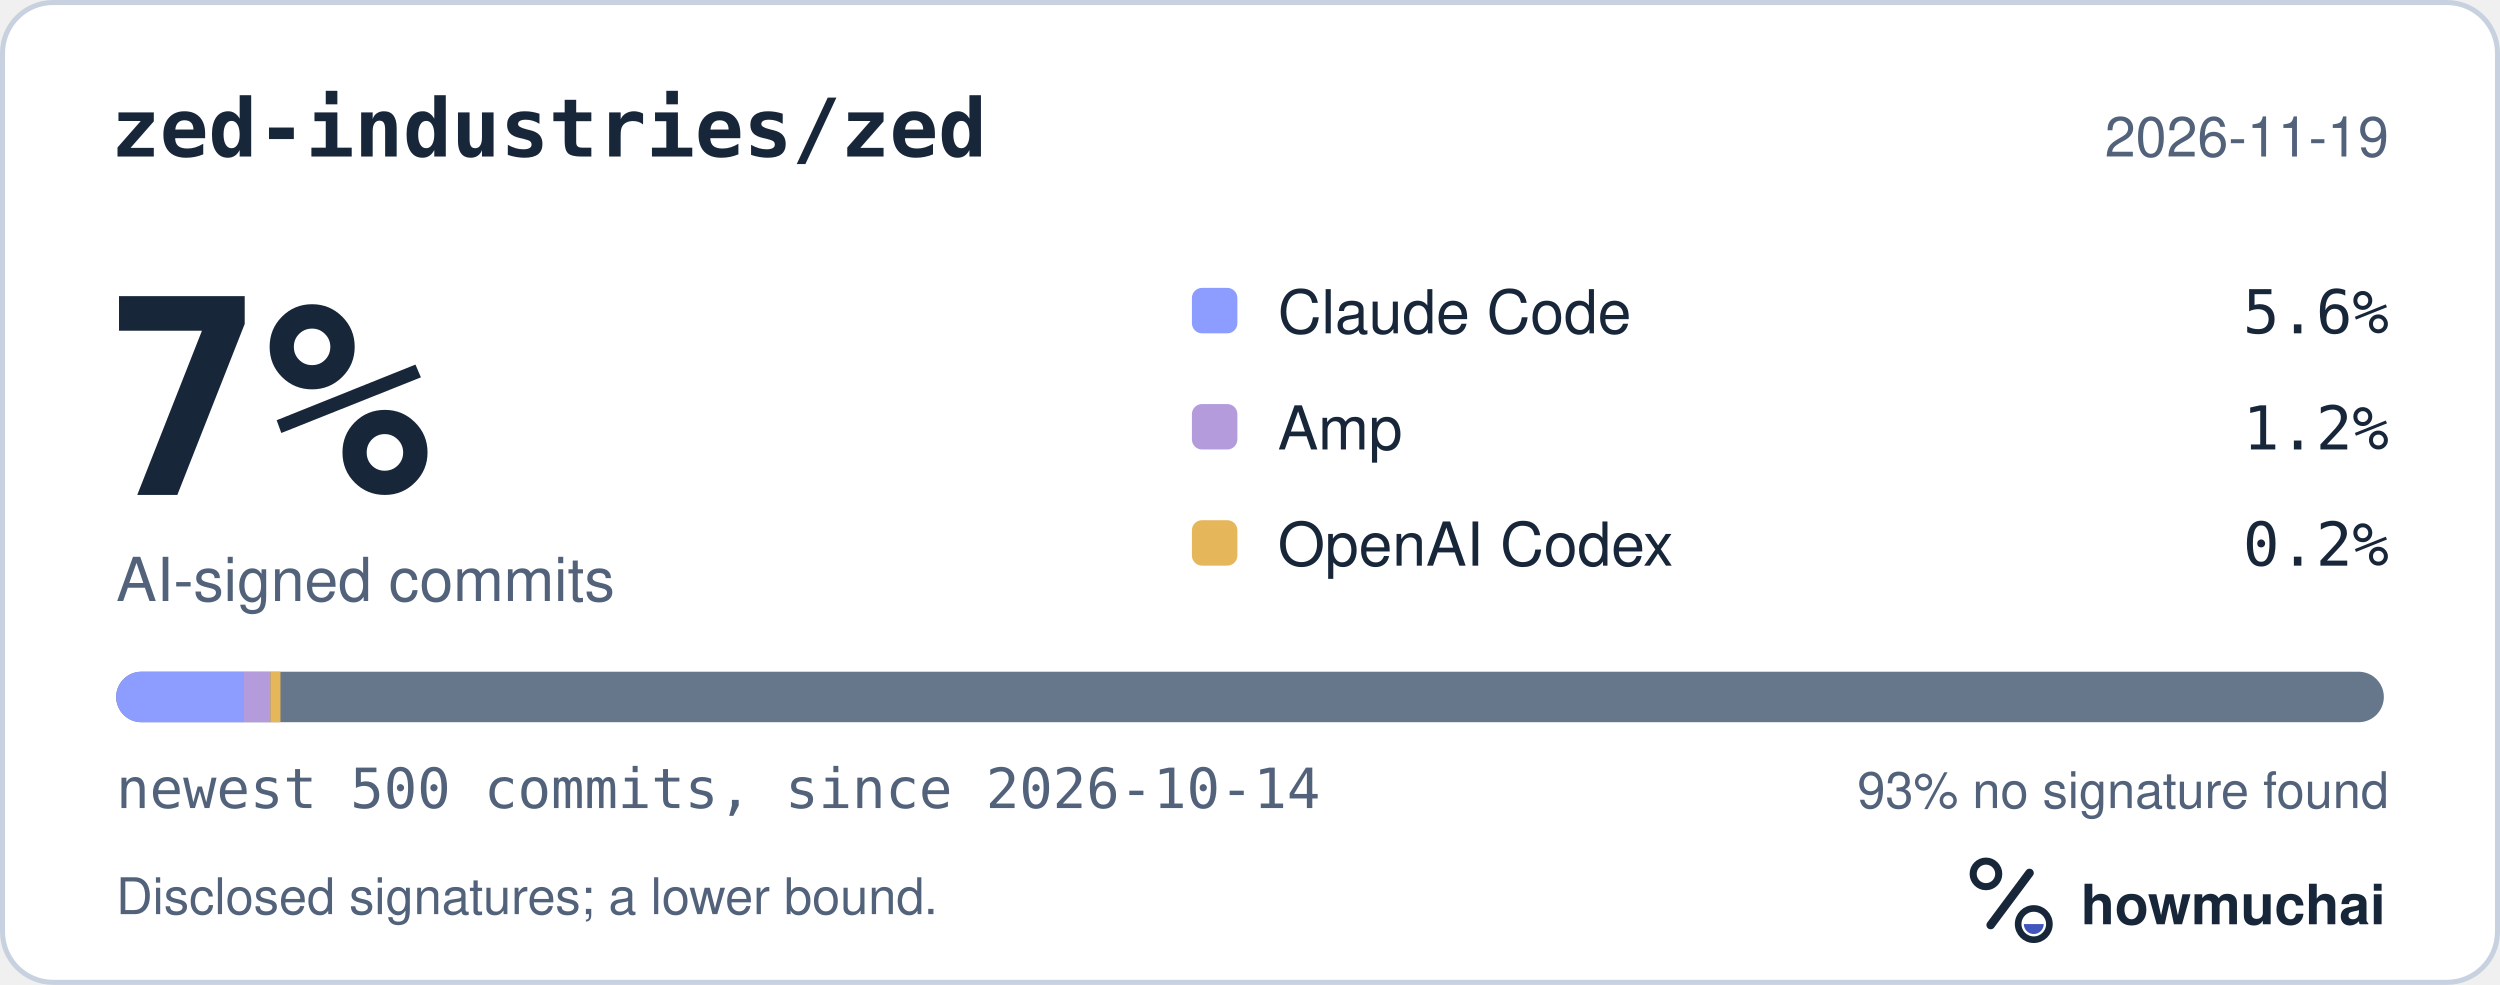
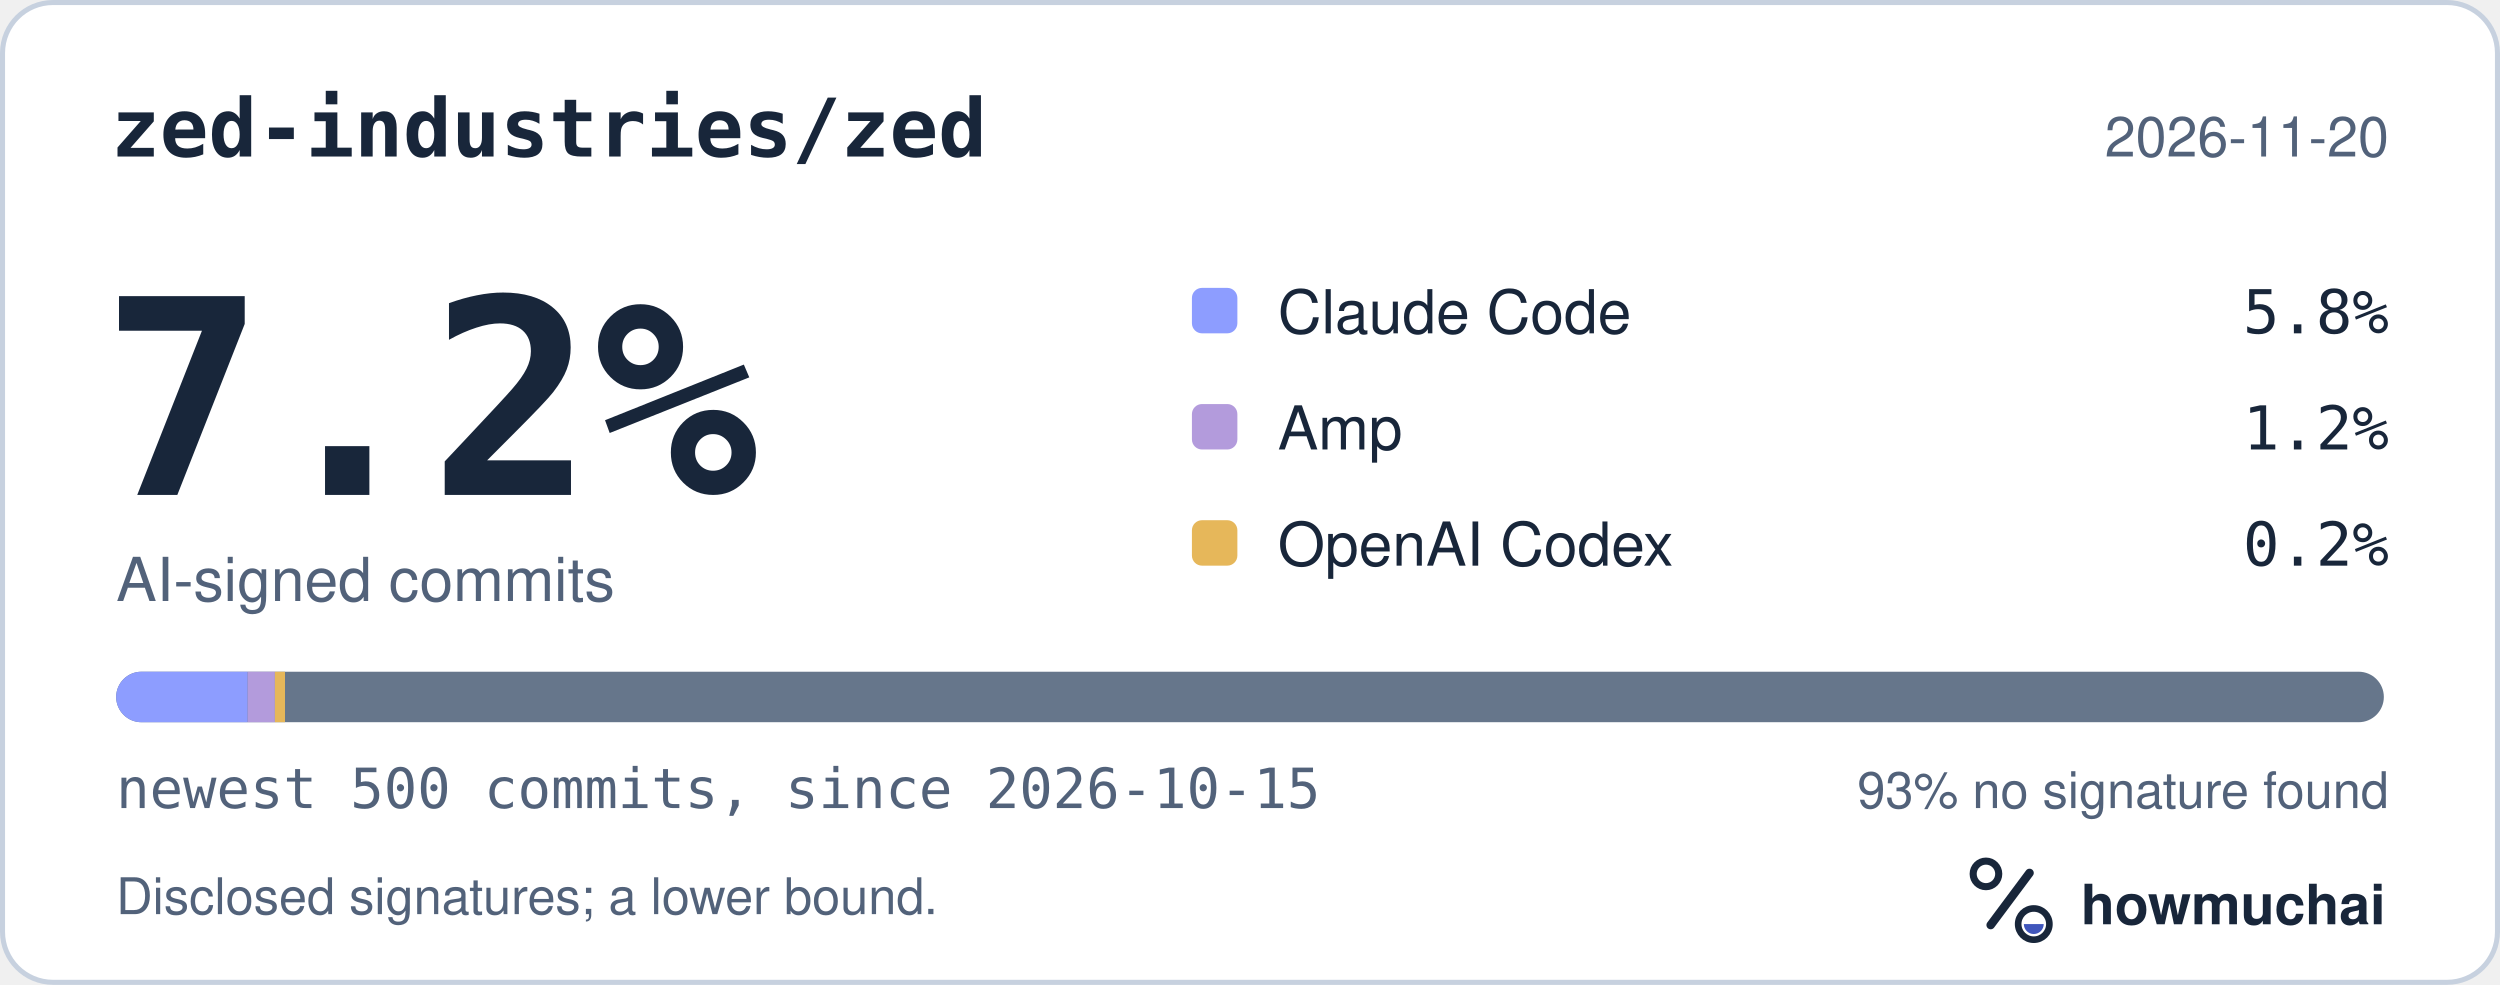
<svg xmlns="http://www.w3.org/2000/svg" width="495" height="195" viewBox="0 0 495 195" role="img" aria-labelledby="hm-t hm-d">
  <rect x="0.5" y="0.5" width="494" height="194" rx="10" fill="#FFFFFF" stroke="#C7D1DF" />
  <text x="22" y="31" fill="#18263A" font-family="ui-monospace, SF Mono, Menlo, Consolas, IBM Plex Mono, monospace" font-size="16" font-weight="600">zed-industries/zed</text>
-   <text x="473" y="31" fill="#52627A" font-family="-apple-system, BlinkMacSystemFont, Segoe UI, Helvetica, Arial, Fira Sans, sans-serif" font-size="11" text-anchor="end">2026-11-19</text>
-   <text x="20" y="98" fill="#18263A" font-family="ui-monospace, SF Mono, Menlo, Consolas, IBM Plex Mono, monospace" font-size="54" font-weight="700">7%</text>
+   <text x="473" y="31" fill="#52627A" font-family="-apple-system, BlinkMacSystemFont, Segoe UI, Helvetica, Arial, Fira Sans, sans-serif" font-size="11" text-anchor="end">2026-11-20</text>
+   <text x="20" y="98" fill="#18263A" font-family="ui-monospace, SF Mono, Menlo, Consolas, IBM Plex Mono, monospace" font-size="54" font-weight="700">7.2%</text>
  <text x="23" y="119" fill="#52627A" font-family="-apple-system, BlinkMacSystemFont, Segoe UI, Helvetica, Arial, Fira Sans, sans-serif" font-size="12">AI-signed commits</text>
  <rect x="236" y="57" width="9" height="9" rx="2" fill="#8D9DFF" />
  <text x="253" y="66" fill="#18263A" font-family="-apple-system, BlinkMacSystemFont, Segoe UI, Helvetica, Arial, Fira Sans, sans-serif" font-size="12">Claude Code</text>
-   <text x="473" y="66" fill="#18263A" font-family="ui-monospace, SF Mono, Menlo, Consolas, IBM Plex Mono, monospace" font-size="12" text-anchor="end">5.6%</text>
+   <text x="473" y="66" fill="#18263A" font-family="ui-monospace, SF Mono, Menlo, Consolas, IBM Plex Mono, monospace" font-size="12" text-anchor="end">5.8%</text>
  <rect x="236" y="80" width="9" height="9" rx="2" fill="#B39BDC" />
  <text x="253" y="89" fill="#18263A" font-family="-apple-system, BlinkMacSystemFont, Segoe UI, Helvetica, Arial, Fira Sans, sans-serif" font-size="12">Amp</text>
  <text x="473" y="89" fill="#18263A" font-family="ui-monospace, SF Mono, Menlo, Consolas, IBM Plex Mono, monospace" font-size="12" text-anchor="end">1.2%</text>
  <rect x="236" y="103" width="9" height="9" rx="2" fill="#E6B75A" />
  <text x="253" y="112" fill="#18263A" font-family="-apple-system, BlinkMacSystemFont, Segoe UI, Helvetica, Arial, Fira Sans, sans-serif" font-size="12">OpenAI Codex</text>
  <text x="473" y="112" fill="#18263A" font-family="ui-monospace, SF Mono, Menlo, Consolas, IBM Plex Mono, monospace" font-size="12" text-anchor="end">0.2%</text>
  <defs>
    <clipPath id="hm-bar">
      <rect x="23" y="133" width="449" height="10" rx="5" />
    </clipPath>
  </defs>
  <rect x="23" y="133" width="449" height="10" rx="5" fill="#66768B" />
  <g clip-path="url(#hm-bar)">
-     <rect x="23.00" y="133" width="25.14" height="10" fill="#8D9DFF" />
-     <rect x="48.14" y="133" width="5.39" height="10" fill="#B39BDC" />
-     <rect x="53.53" y="133" width="2.00" height="10" fill="#E6B75A" />
+     <rect x="23.00" y="133" width="26.04" height="10" fill="#8D9DFF" />
+     <rect x="49.04" y="133" width="5.39" height="10" fill="#B39BDC" />
+     <rect x="54.43" y="133" width="2.00" height="10" fill="#E6B75A" />
  </g>
-   <text x="23" y="160" fill="#52627A" font-family="ui-monospace, SF Mono, Menlo, Consolas, IBM Plex Mono, monospace" font-size="11">newest 500 commits, since 2026-10-14</text>
+   <text x="23" y="160" fill="#52627A" font-family="ui-monospace, SF Mono, Menlo, Consolas, IBM Plex Mono, monospace" font-size="11">newest 500 commits, since 2026-10-15</text>
  <text x="473" y="160" fill="#52627A" font-family="-apple-system, BlinkMacSystemFont, Segoe UI, Helvetica, Arial, Fira Sans, sans-serif" font-size="10" text-anchor="end">93% no signature found</text>
  <text x="23" y="181" fill="#52627A" font-family="-apple-system, BlinkMacSystemFont, Segoe UI, Helvetica, Arial, Fira Sans, sans-serif" font-size="10">Disclosed signatures; a lower bound.</text>
  <g transform="translate(386 166) scale(0.046875)">
    <circle cx="154" cy="150" r="54" fill="none" stroke="#18263A" stroke-width="30" />
    <path d="M174 366 338 146" fill="none" stroke="#18263A" stroke-width="36" stroke-linecap="round" />
    <circle cx="356" cy="362" r="66" fill="none" stroke="#18263A" stroke-width="28" />
    <path d="M314 362a42 42 0 0 0 84 0Z" fill="#4056BC" />
  </g>
  <text x="412" y="183" fill="#18263A" font-family="-apple-system, BlinkMacSystemFont, Segoe UI, Helvetica, Arial, Fira Sans, sans-serif" font-size="11" font-weight="650">howmuchai</text>
</svg>
